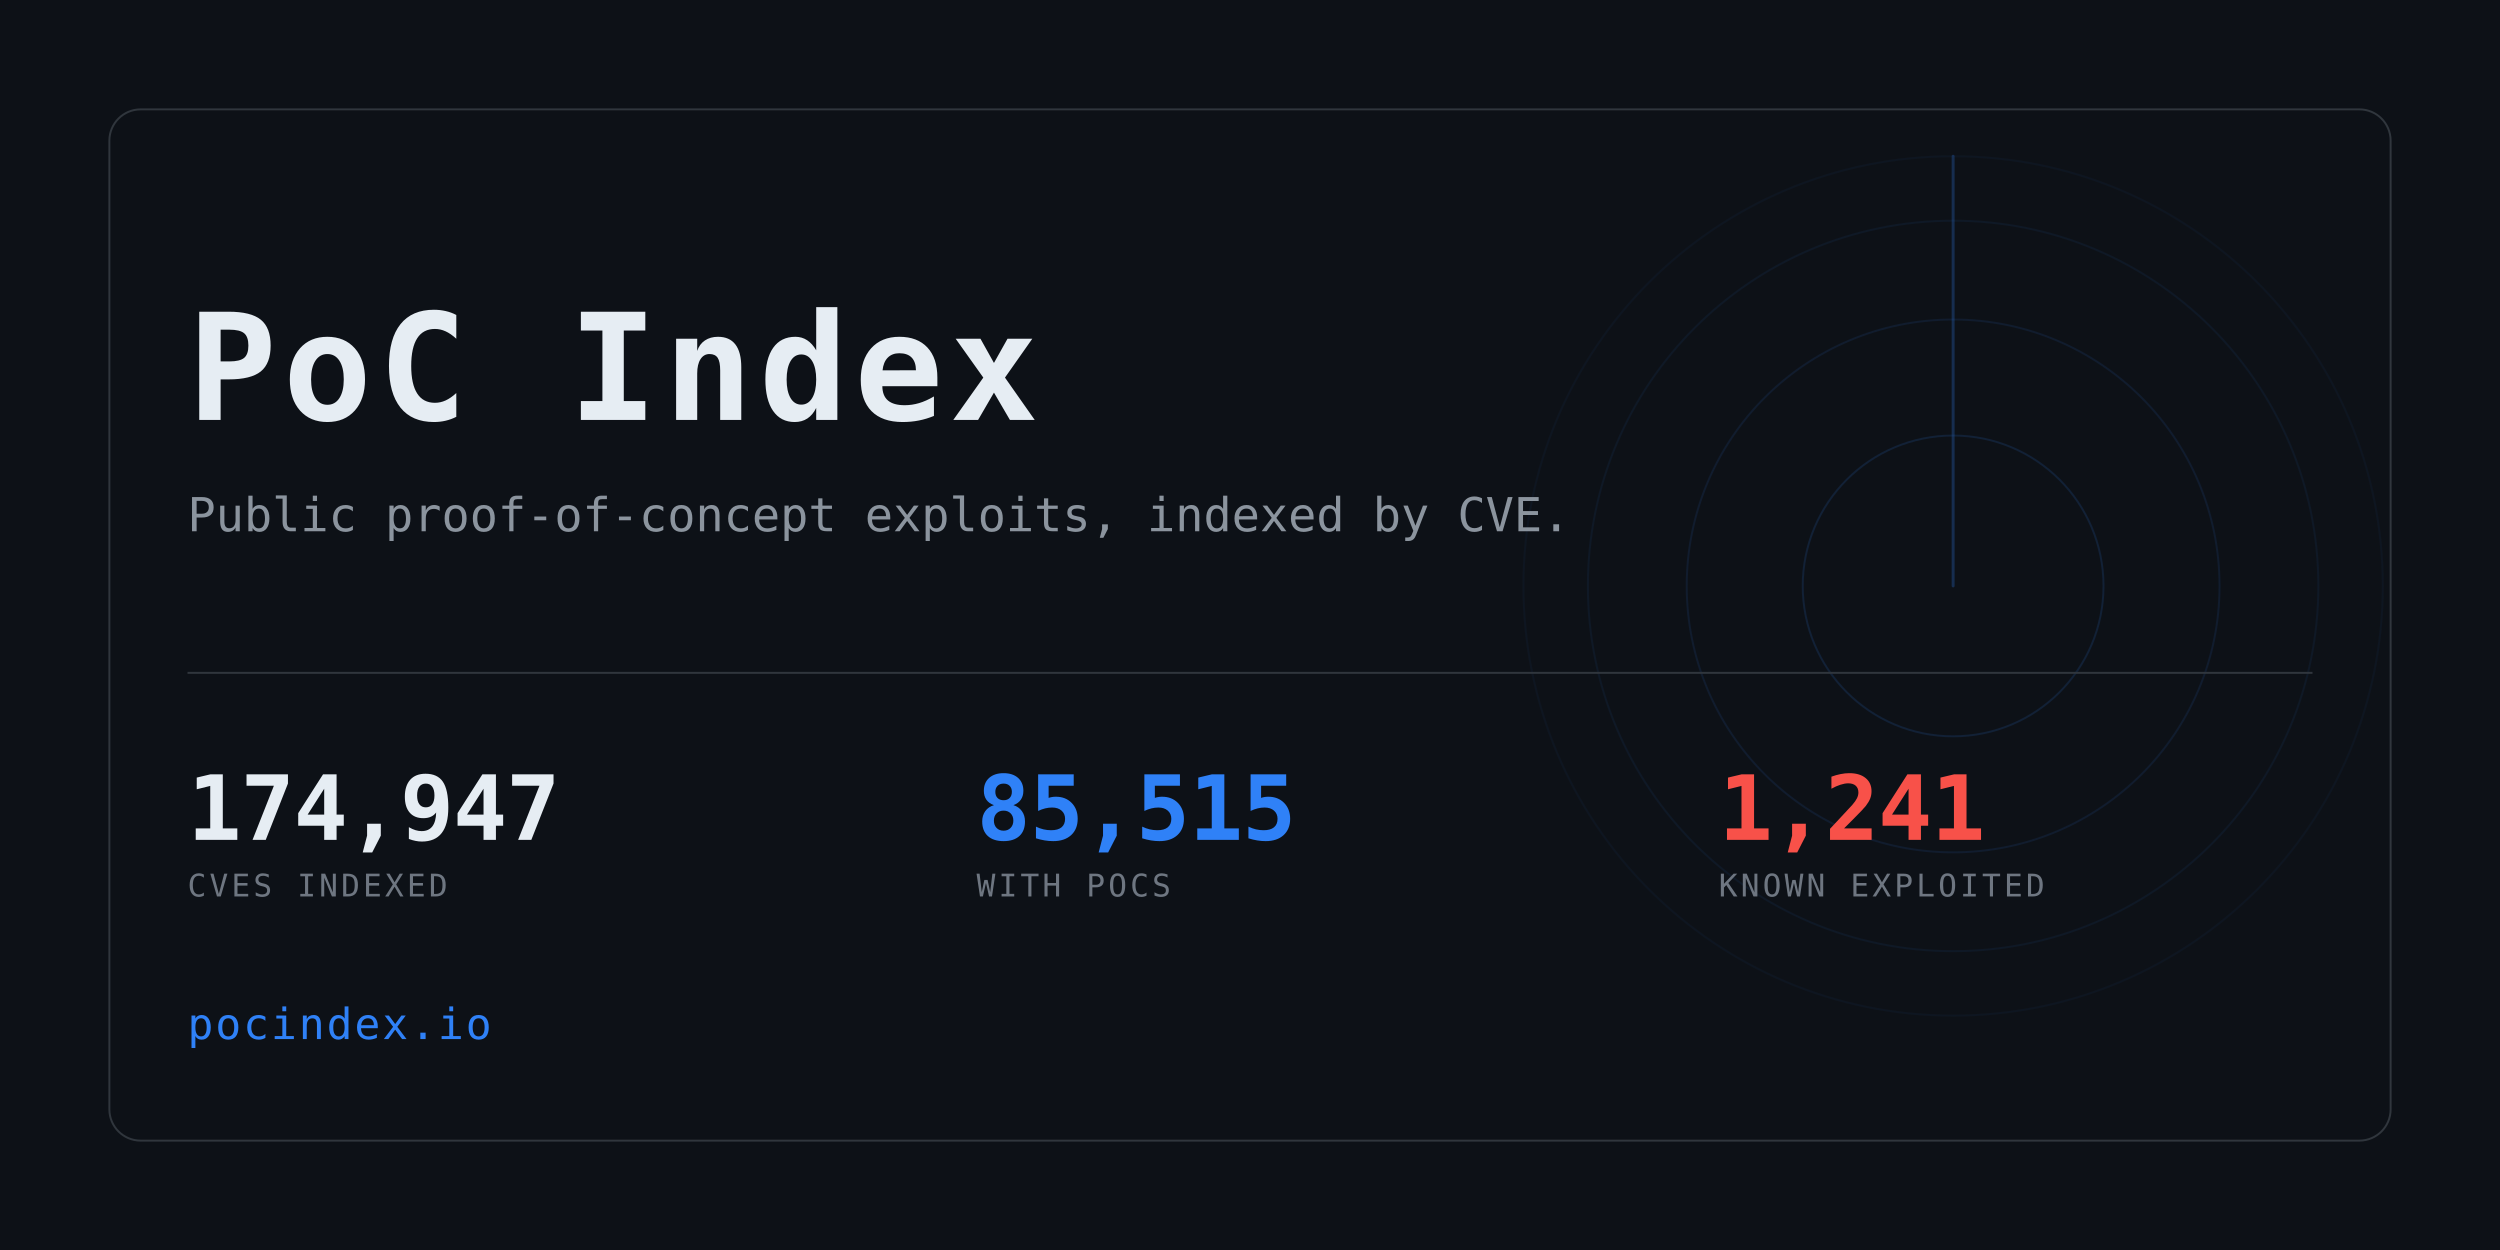
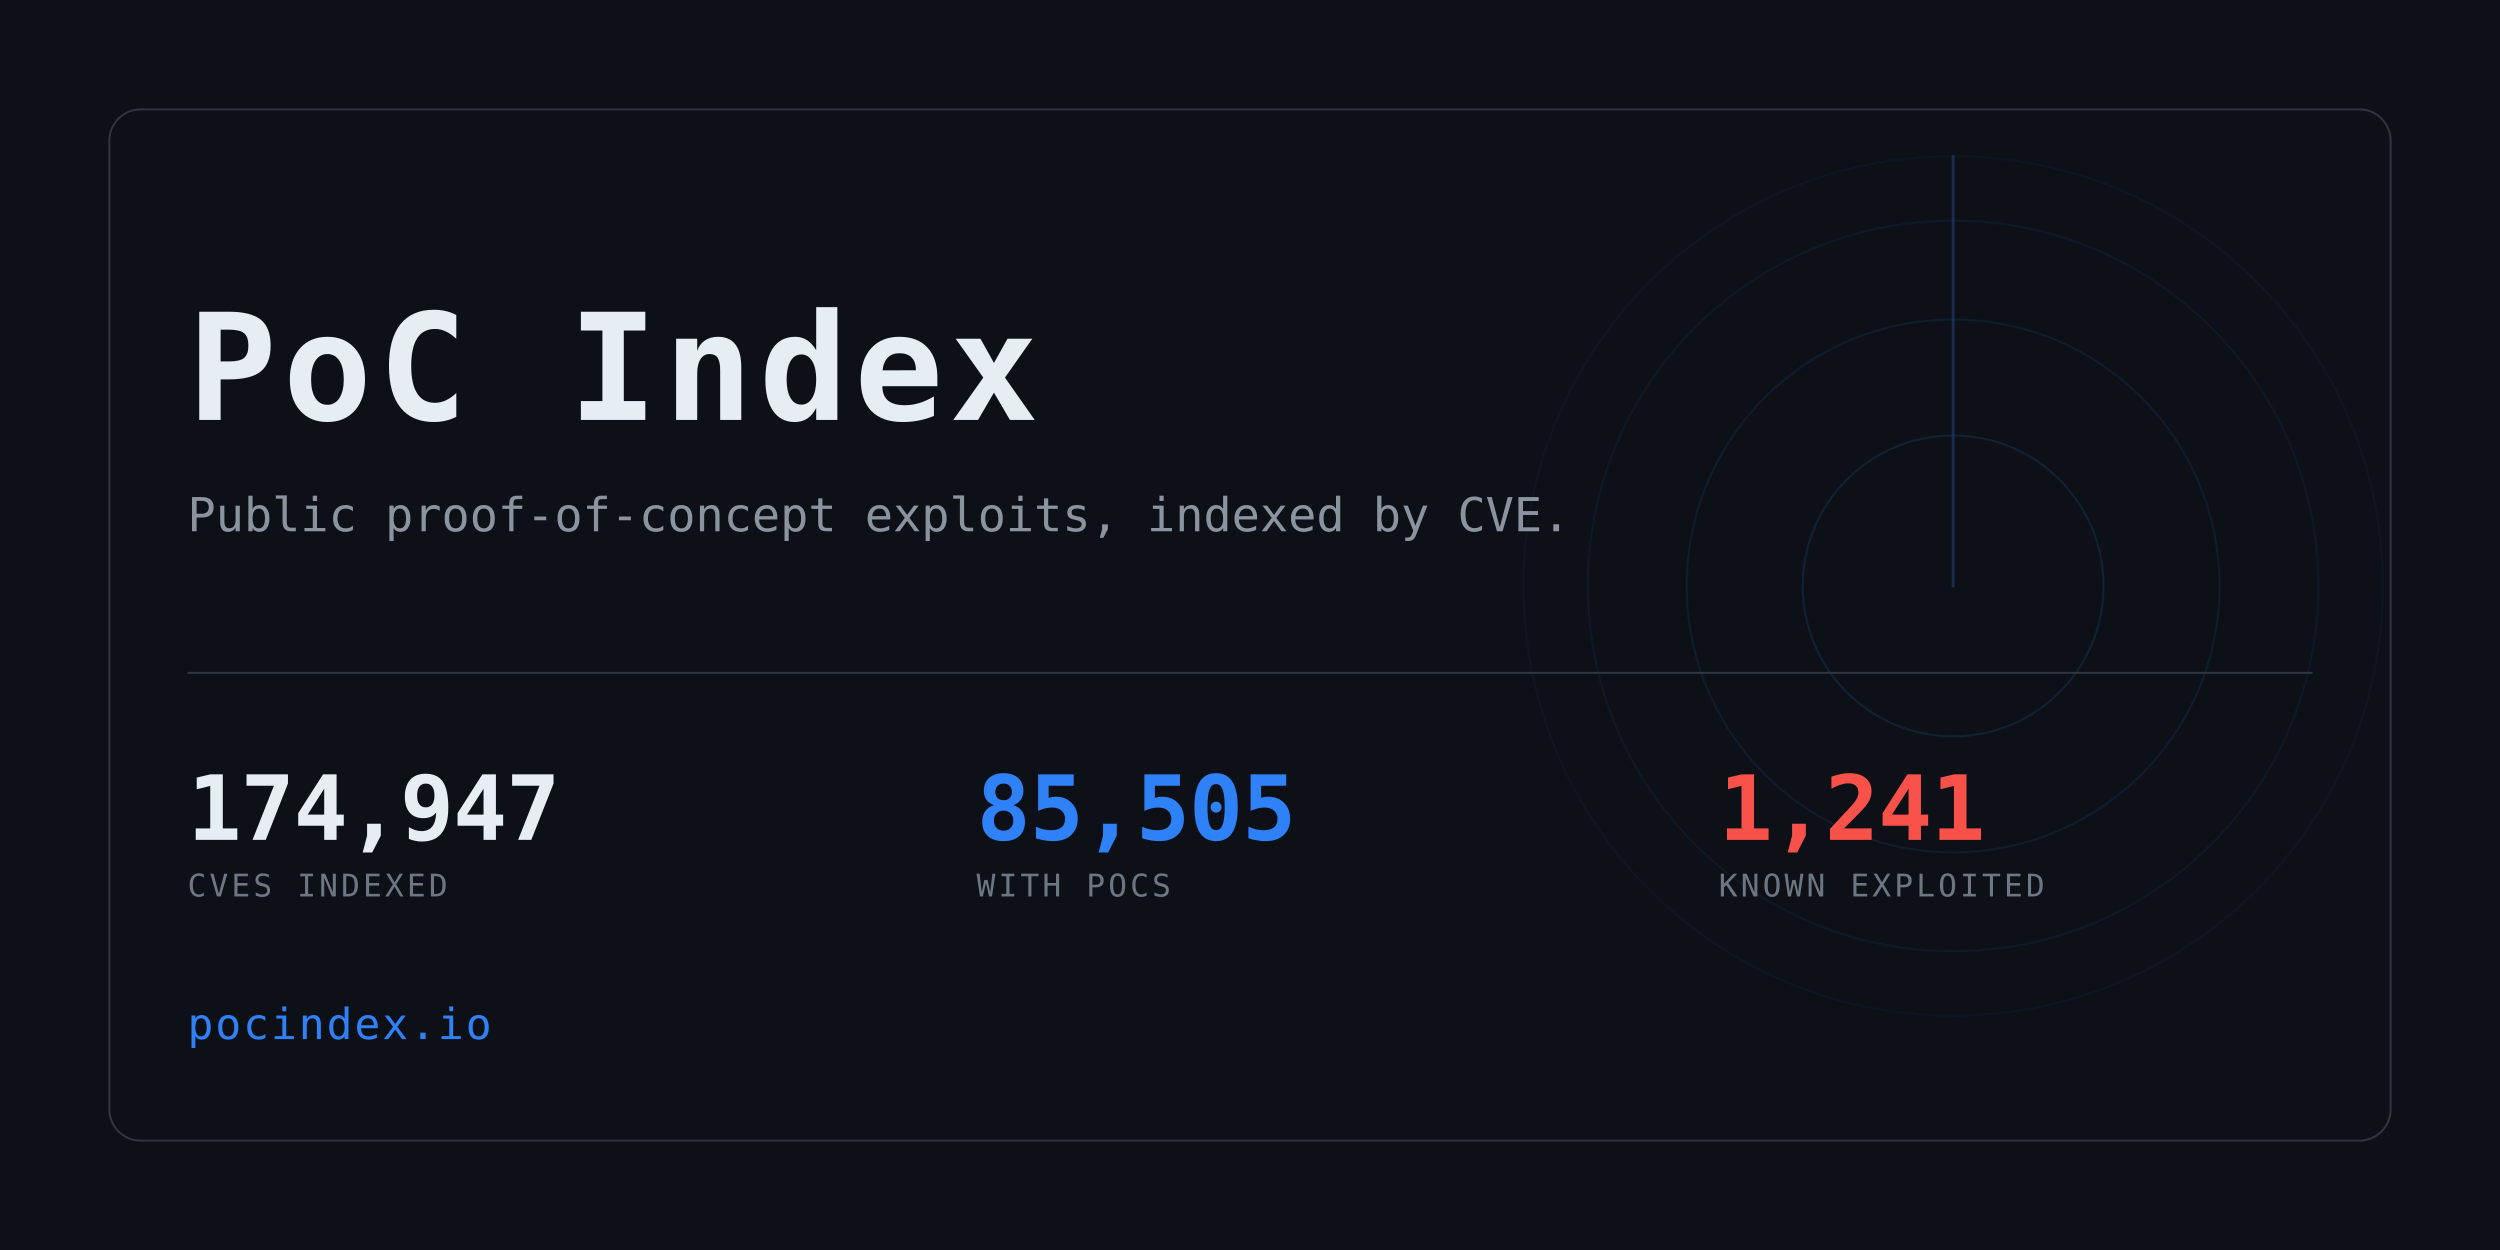
<svg xmlns="http://www.w3.org/2000/svg" width="1280" height="640" viewBox="0 0 1280 640" role="img" aria-label="PoC Index">
  <clipPath id="card">
    <rect x="56" y="56" width="1168" height="528" rx="16" />
  </clipPath>
  <rect width="1280" height="640" fill="#0d1117" />
  <g clip-path="url(#card)" opacity="0.6">
    <g>
      <circle cx="1000" cy="300" r="77.0" fill="none" stroke="#2f81f7" stroke-width="1" opacity="0.234" />
      <circle cx="1000" cy="300" r="136.4" fill="none" stroke="#2f81f7" stroke-width="1" opacity="0.169" />
      <circle cx="1000" cy="300" r="187.0" fill="none" stroke="#2f81f7" stroke-width="1" opacity="0.117" />
      <circle cx="1000" cy="300" r="220.0" fill="none" stroke="#2f81f7" stroke-width="1" opacity="0.078" />
      <line x1="1000" y1="300" x2="1000" y2="80.0" stroke="#2f81f7" stroke-width="1.5" stroke-linecap="round" opacity="0.416">
        <animateTransform attributeName="transform" type="rotate" from="0 1000 300" to="360 1000 300" dur="8s" repeatCount="indefinite" />
      </line>
    </g>
  </g>
  <rect x="56" y="56" width="1168" height="528" rx="16" fill="none" stroke="#30363d" />
  <text x="96" y="215" font-family="ui-monospace,SFMono-Regular,Menlo,Consolas,monospace" font-size="76" font-weight="700" fill="#e6edf3" letter-spacing="3">PoC Index</text>
  <text x="96" y="272" font-family="ui-monospace,SFMono-Regular,Menlo,Consolas,monospace" font-size="24" fill="#8b949e">
    Public proof-of-concept exploits, indexed by CVE.</text>
  <rect x="96" y="344" width="1088" height="1" fill="#30363d" />
  <text x="96" y="430" font-family="ui-monospace,SFMono-Regular,Menlo,Consolas,monospace" font-size="46" font-weight="700" fill="#e6edf3" letter-spacing="-0.5">174,947</text>
  <text x="96" y="459" font-family="ui-monospace,SFMono-Regular,Menlo,Consolas,monospace" font-size="16" fill="#6e7681" letter-spacing="1.6">CVES INDEXED</text>
-   <text x="500" y="430" font-family="ui-monospace,SFMono-Regular,Menlo,Consolas,monospace" font-size="46" font-weight="700" fill="#2f81f7" letter-spacing="-0.5">85,515</text>
+   <text x="500" y="430" font-family="ui-monospace,SFMono-Regular,Menlo,Consolas,monospace" font-size="46" font-weight="700" fill="#2f81f7" letter-spacing="-0.5">85,505</text>
  <text x="500" y="459" font-family="ui-monospace,SFMono-Regular,Menlo,Consolas,monospace" font-size="16" fill="#6e7681" letter-spacing="1.6">WITH POCS</text>
  <text x="880" y="430" font-family="ui-monospace,SFMono-Regular,Menlo,Consolas,monospace" font-size="46" font-weight="700" fill="#f85149" letter-spacing="-0.5">1,241</text>
  <text x="880" y="459" font-family="ui-monospace,SFMono-Regular,Menlo,Consolas,monospace" font-size="16" fill="#6e7681" letter-spacing="1.6">KNOWN EXPLOITED</text>
  <text x="96" y="532" font-family="ui-monospace,SFMono-Regular,Menlo,Consolas,monospace" font-size="22" fill="#2f81f7" letter-spacing="1">pocindex.io</text>
</svg>
